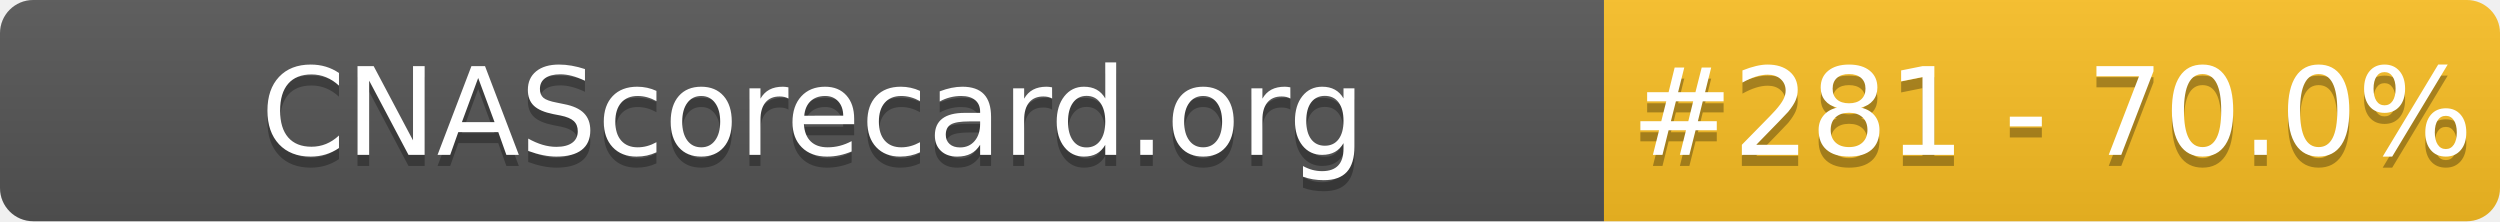
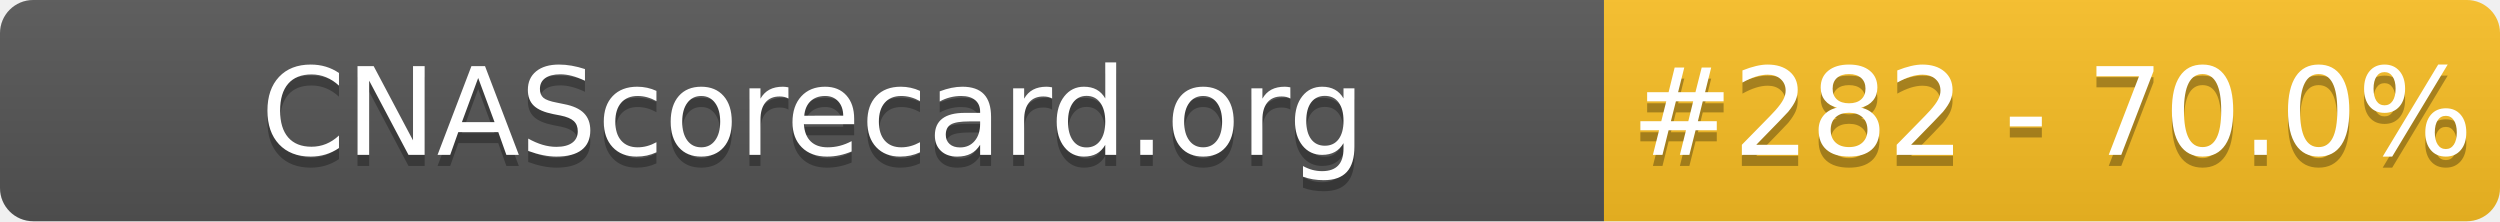
- <svg xmlns="http://www.w3.org/2000/svg" width="226" height="20" role="img" aria-label="CNAScorecard.org: #281 - 70.0%">
+ <svg xmlns="http://www.w3.org/2000/svg" width="226" height="20" role="img" aria-label="CNAScorecard.org: #282 - 70.0%">
  <linearGradient id="s" x2="0" y2="100%">
    <stop offset="0" stop-color="#bbb" stop-opacity=".1" />
    <stop offset="1" stop-opacity=".1" />
  </linearGradient>
  <clipPath id="r">
    <rect width="226" height="20" rx="3" fill="#fff" />
  </clipPath>
  <g clip-path="url(#r)">
    <rect width="145" height="20" fill="#555" />
    <rect x="145" width="81" height="20" fill="#FBBF24" />
    <rect width="226" height="20" fill="url(#s)" />
  </g>
  <g fill="#fff" text-anchor="middle" font-family="Verdana,Geneva,DejaVu Sans,sans-serif" text-rendering="geometricPrecision" font-size="110">
    <text aria-hidden="true" x="735" y="150" fill="#010101" fill-opacity=".3" transform="scale(.1)" textLength="1350">CNAScorecard.org</text>
    <text x="735" y="140" transform="scale(.1)" fill="#fff" textLength="1350">CNAScorecard.org</text>
-     <text aria-hidden="true" x="1855" y="150" fill="#010101" fill-opacity=".3" transform="scale(.1)" textLength="660">#281 - 70.0%</text>
-     <text x="1855" y="140" transform="scale(.1)" fill="#fff" textLength="660">#281 - 70.0%</text>
+     <text aria-hidden="true" x="1855" y="150" fill="#010101" fill-opacity=".3" transform="scale(.1)" textLength="660">#282 - 70.0%</text>
+     <text x="1855" y="140" transform="scale(.1)" fill="#fff" textLength="660">#282 - 70.0%</text>
  </g>
</svg>
